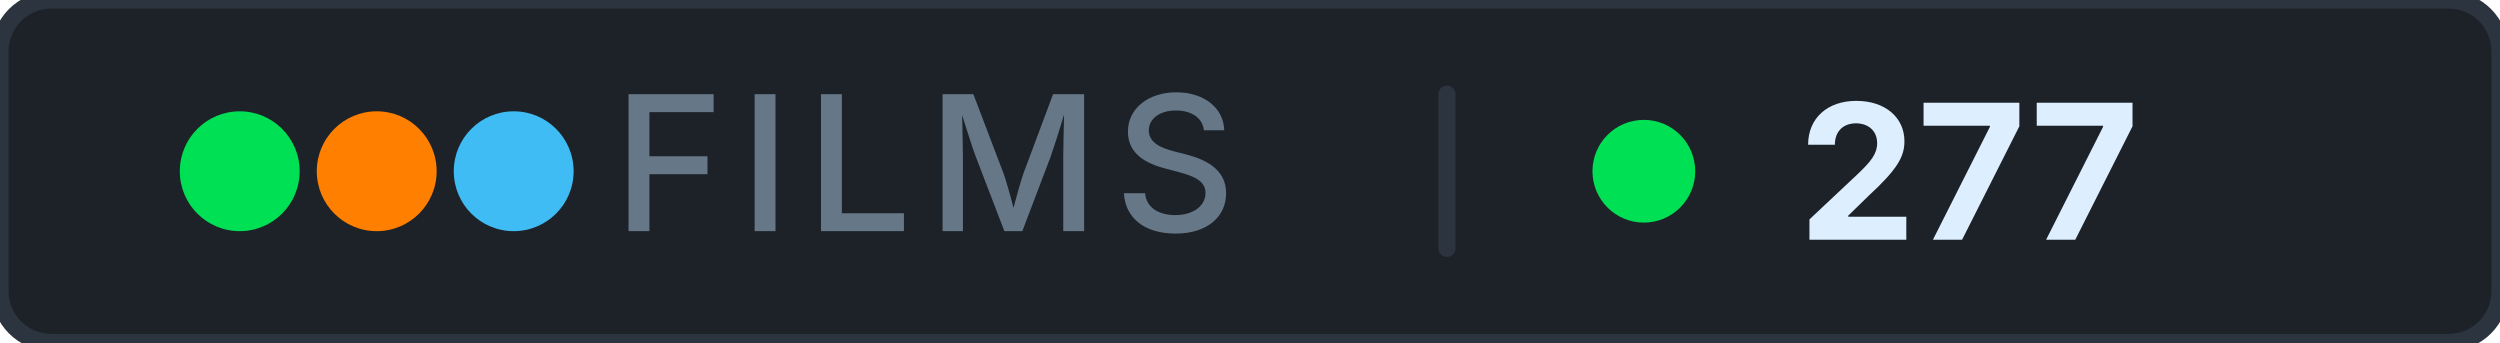
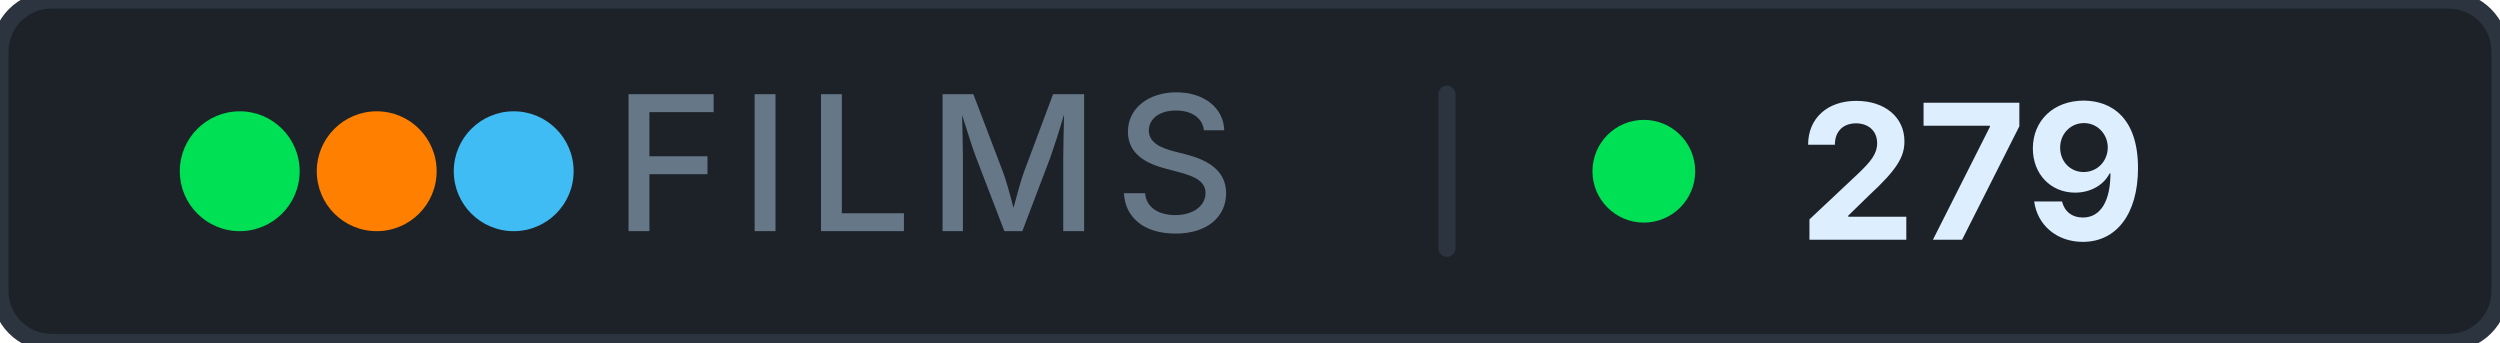
- <svg xmlns="http://www.w3.org/2000/svg" width="146" height="20" role="img" aria-label="films: 277">
+ <svg xmlns="http://www.w3.org/2000/svg" width="146" height="20" role="img" aria-label="films: 279">
  <rect width="146" height="20" rx="3" fill="#1c2228" stroke="#2c3440" stroke-width="1" />
  <g aria-hidden="true">
    <circle cx="14" cy="10" r="3.5" fill="#00e054" />
    <circle cx="22" cy="10" r="3.5" fill="#ff8000" />
    <circle cx="30" cy="10" r="3.5" fill="#40bcf4" />
  </g>
  <text x="54" y="13.5" font-family="Inter, 'Segoe UI', system-ui, -apple-system, sans-serif" font-size="11" font-weight="500" fill="#667788" text-anchor="middle" letter-spacing="0.08em">FILMS</text>
  <rect x="84" y="5" width="1" height="10" rx="0.5" fill="#2c3440" />
  <circle cx="96" cy="10" r="3" fill="#00e054" />
-   <text x="105" y="14" font-family="Inter, 'Segoe UI', system-ui, -apple-system, sans-serif" font-size="11" font-weight="700" fill="#ddeeff" letter-spacing="0" style="font-variant-numeric: tabular-nums" text-anchor="start">277</text>
+   <text x="105" y="14" font-family="Inter, 'Segoe UI', system-ui, -apple-system, sans-serif" font-size="11" font-weight="700" fill="#ddeeff" letter-spacing="0" style="font-variant-numeric: tabular-nums" text-anchor="start">279</text>
</svg>
